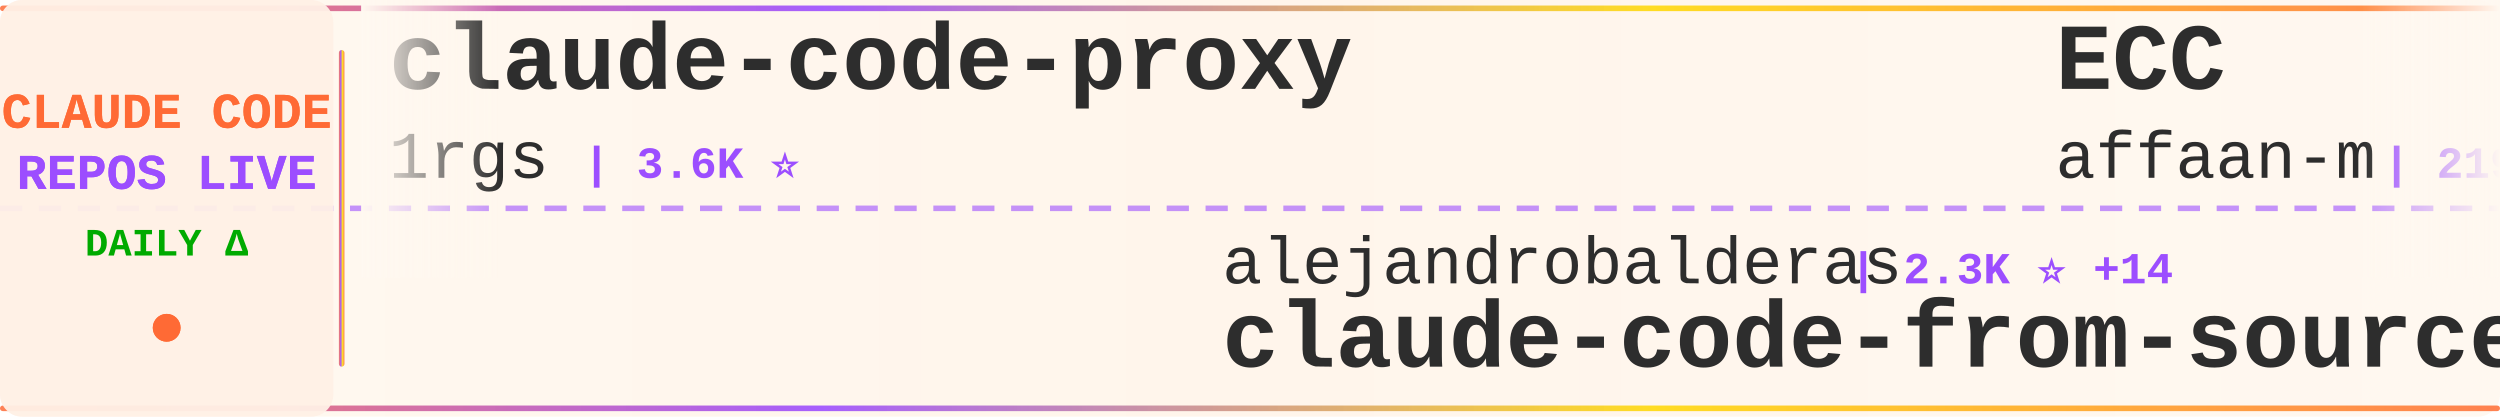
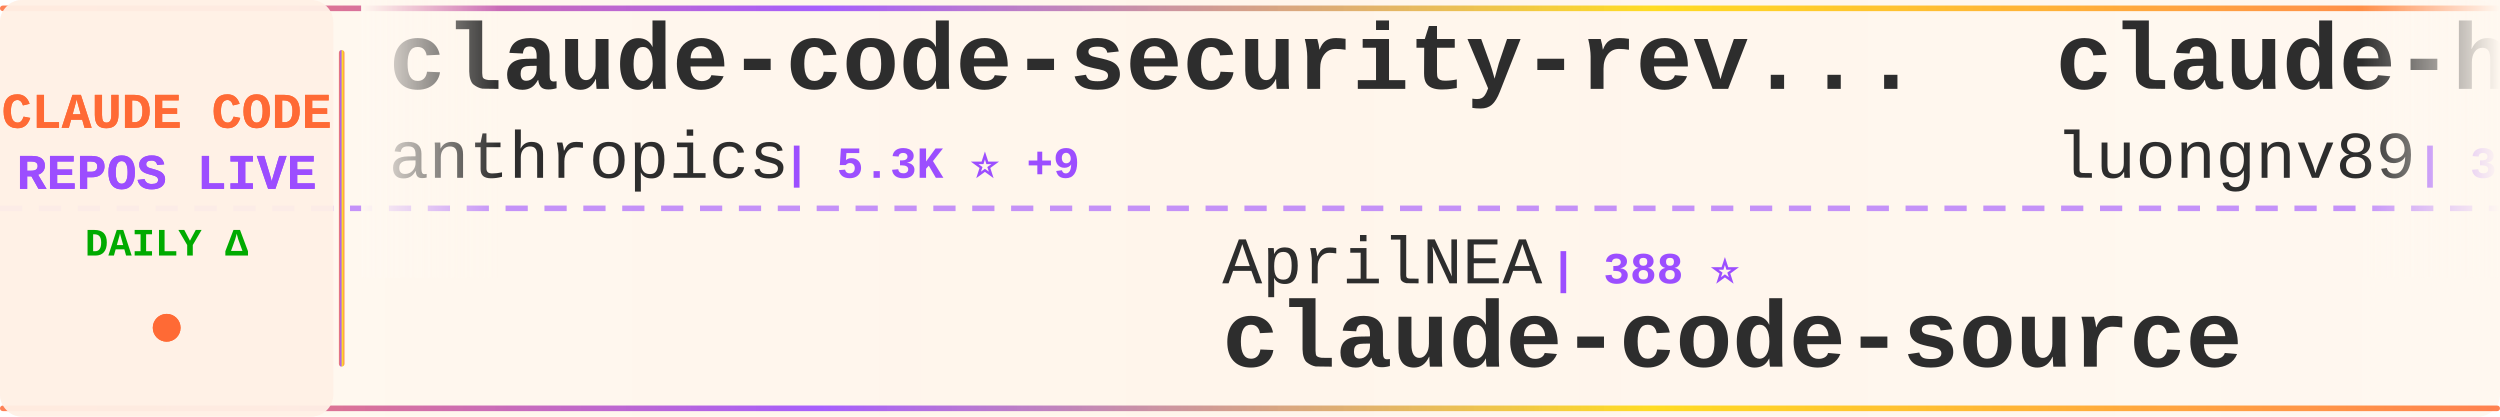
<svg xmlns="http://www.w3.org/2000/svg" width="900" height="150">
  <defs>
    <linearGradient id="tickerBg" x1="0%" y1="0%" x2="100%" y2="0%">
      <stop offset="0%" style="stop-color:#fff8f0;stop-opacity:0.98" />
      <stop offset="50%" style="stop-color:#fff5eb;stop-opacity:1" />
      <stop offset="100%" style="stop-color:#fff8f0;stop-opacity:0.98" />
    </linearGradient>
    <linearGradient id="borderGrad" x1="0%" y1="0%" x2="100%" y2="0%">
      <stop offset="0%" style="stop-color:#FF6B35;stop-opacity:0.85">
        <animate attributeName="stop-opacity" values="0.85;1;0.85" dur="2s" repeatCount="indefinite" />
      </stop>
      <stop offset="33%" style="stop-color:#9C4EFF;stop-opacity:0.9">
        <animate attributeName="stop-opacity" values="0.9;1;0.9" dur="2.2s" repeatCount="indefinite" />
      </stop>
      <stop offset="66%" style="stop-color:#FFD700;stop-opacity:0.85">
        <animate attributeName="stop-opacity" values="0.85;1;0.85" dur="1.8s" repeatCount="indefinite" />
      </stop>
      <stop offset="100%" style="stop-color:#FF6B35;stop-opacity:0.85">
        <animate attributeName="stop-opacity" values="0.85;1;0.85" dur="2s" repeatCount="indefinite" />
      </stop>
    </linearGradient>
    <filter id="textGlow">
      <feGaussianBlur stdDeviation="0.15" result="coloredBlur" />
      <feMerge>
        <feMergeNode in="coloredBlur" />
        <feMergeNode in="SourceGraphic" />
      </feMerge>
    </filter>
    <filter id="metricGlow">
      <feGaussianBlur stdDeviation="0.2" result="coloredBlur" />
      <feMerge>
        <feMergeNode in="coloredBlur" />
        <feMergeNode in="SourceGraphic" />
      </feMerge>
    </filter>
    <linearGradient id="leftFade" x1="0%" y1="0%" x2="100%" y2="0%">
      <stop offset="0%" style="stop-color:#fff8f0;stop-opacity:1" />
      <stop offset="100%" style="stop-color:#fff8f0;stop-opacity:0" />
    </linearGradient>
    <linearGradient id="rightFade" x1="0%" y1="0%" x2="100%" y2="0%">
      <stop offset="0%" style="stop-color:#fff8f0;stop-opacity:0" />
      <stop offset="100%" style="stop-color:#fff8f0;stop-opacity:1" />
    </linearGradient>
  </defs>
  <rect width="900" height="150" fill="url(#tickerBg)" rx="8" />
  <rect x="0" y="2" width="900" height="2" fill="url(#borderGrad)" rx="1" />
  <rect x="0" y="146" width="900" height="2" fill="url(#borderGrad)" rx="1" />
  <line x1="0" y1="75" x2="900" y2="75" stroke="#9C4EFF" stroke-width="2" stroke-dasharray="8 6" opacity="0.6" />
  <rect x="0" y="0" width="120" height="150" fill="#fff0e6" opacity="0.95" rx="8" />
  <text x="60" y="46" font-family="'Courier New', monospace" font-size="18" font-weight="bold" fill="#FF6B35" text-anchor="middle" filter="url(#textGlow)">
    CLAUDE CODE
  </text>
  <text x="60" y="68" font-family="'Courier New', monospace" font-size="18" font-weight="bold" fill="#9C4EFF" text-anchor="middle" filter="url(#textGlow)">
    REPOS LIVE
  </text>
  <text x="60" y="92" font-family="'Courier New', monospace" font-size="14" font-weight="bold" fill="#00aa00" text-anchor="middle">
    DAILY Δ
  </text>
  <circle cx="60" cy="118" r="5" fill="#FF6B35" filter="url(#metricGlow)">
    <animate attributeName="r" values="4;6;4" dur="1.5s" repeatCount="indefinite" />
    <animate attributeName="opacity" values="0.6;1;0.6" dur="1.5s" repeatCount="indefinite" />
  </circle>
  <rect x="122" y="18" width="2" height="114" fill="url(#borderGrad)" rx="1" />
  <clipPath id="tickerClip">
    <rect x="130" y="0" width="770" height="150" />
  </clipPath>
  <g clip-path="url(#tickerClip)">
    <g id="tickerItems">
      <animateTransform attributeName="transform" attributeType="XML" type="translate" from="0 0" to="-3000 0" dur="54s" repeatCount="indefinite" />
      <g transform="translate(0, 0)">
-         <text x="140" y="32" font-family="'Courier New', monospace" font-size="34" font-weight="bold" fill="#2d2d2d">claude-code-proxy</text>
-         <text x="140" y="64" font-family="'Courier New', monospace" font-size="24" font-weight="normal" fill="#2d2d2d" opacity="1.0">1rgs</text>
-         <text x="210" y="64" font-family="'Courier New', monospace" font-size="16" font-weight="bold" fill="#9C4EFF"> | 3.6K ⭐</text>
+         <text x="140" y="32" font-family="'Courier New', monospace" font-size="34" font-weight="bold" fill="#2d2d2d">claude-code-security-rev...</text>
+         <text x="140" y="64" font-family="'Courier New', monospace" font-size="24" font-weight="normal" fill="#2d2d2d" opacity="1.0">anthropics</text>
+         <text x="282" y="64" font-family="'Courier New', monospace" font-size="16" font-weight="bold" fill="#9C4EFF"> | 5.3K ⭐ +9</text>
      </g>
      <g transform="translate(300, 0)">
-         <text x="140" y="102" font-family="'Courier New', monospace" font-size="24" font-weight="normal" fill="#2d2d2d" opacity="1.0">alejandrobalderas</text>
-         <text x="366" y="102" font-family="'Courier New', monospace" font-size="16" font-weight="bold" fill="#9C4EFF"> | 2.3K ⭐ +14</text>
-         <text x="140" y="132" font-family="'Courier New', monospace" font-size="34" font-weight="bold" fill="#2d2d2d">claude-code-from-source</text>
+         <text x="140" y="102" font-family="'Courier New', monospace" font-size="24" font-weight="normal" fill="#2d2d2d" opacity="1.0">AprilNEA</text>
+         <text x="258" y="102" font-family="'Courier New', monospace" font-size="16" font-weight="bold" fill="#9C4EFF"> | 388 ⭐</text>
+         <text x="140" y="132" font-family="'Courier New', monospace" font-size="34" font-weight="bold" fill="#2d2d2d">claude-code-source</text>
      </g>
      <g transform="translate(600, 0)">
-         <text x="140" y="32" font-family="'Courier New', monospace" font-size="34" font-weight="bold" fill="#2d2d2d">ECC</text>
-         <text x="140" y="64" font-family="'Courier New', monospace" font-size="24" font-weight="normal" fill="#2d2d2d" opacity="1.0">affaan-m</text>
-         <text x="258" y="64" font-family="'Courier New', monospace" font-size="16" font-weight="bold" fill="#9C4EFF"> | 219.3K ⭐ +510</text>
+         <text x="140" y="32" font-family="'Courier New', monospace" font-size="34" font-weight="bold" fill="#2d2d2d">claude-howto</text>
+         <text x="140" y="64" font-family="'Courier New', monospace" font-size="24" font-weight="normal" fill="#2d2d2d" opacity="1.0">luongnv89</text>
+         <text x="270" y="64" font-family="'Courier New', monospace" font-size="16" font-weight="bold" fill="#9C4EFF"> | 37.8K ⭐ +66</text>
      </g>
      <g transform="translate(900, 0)">
-         <text x="140" y="102" font-family="'Courier New', monospace" font-size="24" font-weight="normal" fill="#2d2d2d" opacity="1.0">Maciek-roboblog</text>
-         <text x="342" y="102" font-family="'Courier New', monospace" font-size="16" font-weight="bold" fill="#9C4EFF"> | 8.2K ⭐ +9</text>
-         <text x="140" y="132" font-family="'Courier New', monospace" font-size="34" font-weight="bold" fill="#2d2d2d">Claude-Code-Usage-Monito...</text>
+         <text x="140" y="102" font-family="'Courier New', monospace" font-size="24" font-weight="normal" fill="#2d2d2d" opacity="1.0">Cranot</text>
+         <text x="234" y="102" font-family="'Courier New', monospace" font-size="16" font-weight="bold" fill="#9C4EFF"> | 2.8K ⭐ +3</text>
+         <text x="140" y="132" font-family="'Courier New', monospace" font-size="34" font-weight="bold" fill="#2d2d2d">claude-code-guide</text>
      </g>
      <g transform="translate(1200, 0)">
-         <text x="140" y="32" font-family="'Courier New', monospace" font-size="34" font-weight="bold" fill="#2d2d2d">claude-code-source-build</text>
-         <text x="140" y="64" font-family="'Courier New', monospace" font-size="24" font-weight="normal" fill="#2d2d2d" opacity="1.0">andrew-kramer-inno</text>
-         <text x="378" y="64" font-family="'Courier New', monospace" font-size="16" font-weight="bold" fill="#9C4EFF"> | 589 ⭐</text>
+         <text x="140" y="32" font-family="'Courier New', monospace" font-size="34" font-weight="bold" fill="#2d2d2d">claude-code-harness</text>
+         <text x="140" y="64" font-family="'Courier New', monospace" font-size="24" font-weight="normal" fill="#2d2d2d" opacity="1.0">Chachamaru127</text>
+         <text x="318" y="64" font-family="'Courier New', monospace" font-size="16" font-weight="bold" fill="#9C4EFF"> | 2.8K ⭐ +12</text>
      </g>
      <g transform="translate(1500, 0)">
-         <text x="140" y="102" font-family="'Courier New', monospace" font-size="24" font-weight="normal" fill="#2d2d2d" opacity="1.0">musistudio</text>
-         <text x="282" y="102" font-family="'Courier New', monospace" font-size="16" font-weight="bold" fill="#9C4EFF"> | 35.2K ⭐ +32</text>
-         <text x="140" y="132" font-family="'Courier New', monospace" font-size="34" font-weight="bold" fill="#2d2d2d">claude-code-router</text>
+         <text x="140" y="102" font-family="'Courier New', monospace" font-size="24" font-weight="normal" fill="#2d2d2d" opacity="1.0">Alishahryar1</text>
+         <text x="306" y="102" font-family="'Courier New', monospace" font-size="16" font-weight="bold" fill="#9C4EFF"> | 36.2K ⭐ +251</text>
+         <text x="140" y="132" font-family="'Courier New', monospace" font-size="34" font-weight="bold" fill="#2d2d2d">free-claude-code</text>
      </g>
      <g transform="translate(1800, 0)">
-         <text x="140" y="32" font-family="'Courier New', monospace" font-size="34" font-weight="bold" fill="#2d2d2d">how-claude-code-works</text>
-         <text x="140" y="64" font-family="'Courier New', monospace" font-size="24" font-weight="normal" fill="#2d2d2d" opacity="1.0">Windy3f3f3f3f</text>
-         <text x="318" y="64" font-family="'Courier New', monospace" font-size="16" font-weight="bold" fill="#9C4EFF"> | 2.7K ⭐ +3</text>
+         <text x="140" y="32" font-family="'Courier New', monospace" font-size="34" font-weight="bold" fill="#2d2d2d">claude-code-sourcemap</text>
+         <text x="140" y="64" font-family="'Courier New', monospace" font-size="24" font-weight="normal" fill="#2d2d2d" opacity="1.0">Hyper66666</text>
+         <text x="282" y="64" font-family="'Courier New', monospace" font-size="16" font-weight="bold" fill="#9C4EFF"> | 216 ⭐</text>
      </g>
      <g transform="translate(2100, 0)">
-         <text x="140" y="102" font-family="'Courier New', monospace" font-size="24" font-weight="normal" fill="#2d2d2d" opacity="1.0">diet103</text>
-         <text x="246" y="102" font-family="'Courier New', monospace" font-size="16" font-weight="bold" fill="#9C4EFF"> | 9.7K ⭐ +1</text>
-         <text x="140" y="132" font-family="'Courier New', monospace" font-size="34" font-weight="bold" fill="#2d2d2d">claude-code-infrastructu...</text>
+         <text x="140" y="102" font-family="'Courier New', monospace" font-size="24" font-weight="normal" fill="#2d2d2d" opacity="1.0">SeemSeam</text>
+         <text x="258" y="102" font-family="'Courier New', monospace" font-size="16" font-weight="bold" fill="#9C4EFF"> | 3.0K ⭐ +9</text>
+         <text x="140" y="132" font-family="'Courier New', monospace" font-size="34" font-weight="bold" fill="#2d2d2d">claude_codex_bridge</text>
      </g>
      <g transform="translate(2400, 0)">
-         <text x="140" y="32" font-family="'Courier New', monospace" font-size="34" font-weight="bold" fill="#2d2d2d">claude-code-system-promp...</text>
-         <text x="140" y="64" font-family="'Courier New', monospace" font-size="24" font-weight="normal" fill="#2d2d2d" opacity="1.0">Piebald-AI</text>
-         <text x="282" y="64" font-family="'Courier New', monospace" font-size="16" font-weight="bold" fill="#9C4EFF"> | 11.3K ⭐ +23</text>
+         <text x="140" y="32" font-family="'Courier New', monospace" font-size="34" font-weight="bold" fill="#2d2d2d">claude-code-analysis</text>
+         <text x="140" y="64" font-family="'Courier New', monospace" font-size="24" font-weight="normal" fill="#2d2d2d" opacity="1.0">liuup</text>
+         <text x="222" y="64" font-family="'Courier New', monospace" font-size="16" font-weight="bold" fill="#9C4EFF"> | 3.2K ⭐ +14</text>
      </g>
      <g transform="translate(2700, 0)">
-         <text x="140" y="102" font-family="'Courier New', monospace" font-size="24" font-weight="normal" fill="#2d2d2d" opacity="1.0">FlorianBruniaux</text>
-         <text x="342" y="102" font-family="'Courier New', monospace" font-size="16" font-weight="bold" fill="#9C4EFF"> | 5.1K ⭐ +19</text>
-         <text x="140" y="132" font-family="'Courier New', monospace" font-size="34" font-weight="bold" fill="#2d2d2d">claude-code-ultimate-gui...</text>
+         <text x="140" y="102" font-family="'Courier New', monospace" font-size="24" font-weight="normal" fill="#2d2d2d" opacity="1.0">repowise-dev</text>
+         <text x="306" y="102" font-family="'Courier New', monospace" font-size="16" font-weight="bold" fill="#9C4EFF"> | 1.1K ⭐ +1</text>
+         <text x="140" y="132" font-family="'Courier New', monospace" font-size="34" font-weight="bold" fill="#2d2d2d">claude-code-prompts</text>
      </g>
      <g transform="translate(3000, 0)">
-         <text x="140" y="32" font-family="'Courier New', monospace" font-size="34" font-weight="bold" fill="#2d2d2d">claude-code-proxy</text>
-         <text x="140" y="64" font-family="'Courier New', monospace" font-size="24" font-weight="normal" fill="#2d2d2d" opacity="1.0">1rgs</text>
-         <text x="210" y="64" font-family="'Courier New', monospace" font-size="16" font-weight="bold" fill="#9C4EFF"> | 3.6K ⭐</text>
+         <text x="140" y="32" font-family="'Courier New', monospace" font-size="34" font-weight="bold" fill="#2d2d2d">claude-code-security-rev...</text>
+         <text x="140" y="64" font-family="'Courier New', monospace" font-size="24" font-weight="normal" fill="#2d2d2d" opacity="1.0">anthropics</text>
+         <text x="282" y="64" font-family="'Courier New', monospace" font-size="16" font-weight="bold" fill="#9C4EFF"> | 5.3K ⭐ +9</text>
      </g>
      <g transform="translate(3300, 0)">
-         <text x="140" y="102" font-family="'Courier New', monospace" font-size="24" font-weight="normal" fill="#2d2d2d" opacity="1.0">alejandrobalderas</text>
-         <text x="366" y="102" font-family="'Courier New', monospace" font-size="16" font-weight="bold" fill="#9C4EFF"> | 2.3K ⭐ +14</text>
-         <text x="140" y="132" font-family="'Courier New', monospace" font-size="34" font-weight="bold" fill="#2d2d2d">claude-code-from-source</text>
+         <text x="140" y="102" font-family="'Courier New', monospace" font-size="24" font-weight="normal" fill="#2d2d2d" opacity="1.0">AprilNEA</text>
+         <text x="258" y="102" font-family="'Courier New', monospace" font-size="16" font-weight="bold" fill="#9C4EFF"> | 388 ⭐</text>
+         <text x="140" y="132" font-family="'Courier New', monospace" font-size="34" font-weight="bold" fill="#2d2d2d">claude-code-source</text>
      </g>
      <g transform="translate(3600, 0)">
-         <text x="140" y="32" font-family="'Courier New', monospace" font-size="34" font-weight="bold" fill="#2d2d2d">ECC</text>
-         <text x="140" y="64" font-family="'Courier New', monospace" font-size="24" font-weight="normal" fill="#2d2d2d" opacity="1.0">affaan-m</text>
-         <text x="258" y="64" font-family="'Courier New', monospace" font-size="16" font-weight="bold" fill="#9C4EFF"> | 219.3K ⭐ +510</text>
+         <text x="140" y="32" font-family="'Courier New', monospace" font-size="34" font-weight="bold" fill="#2d2d2d">claude-howto</text>
+         <text x="140" y="64" font-family="'Courier New', monospace" font-size="24" font-weight="normal" fill="#2d2d2d" opacity="1.0">luongnv89</text>
+         <text x="270" y="64" font-family="'Courier New', monospace" font-size="16" font-weight="bold" fill="#9C4EFF"> | 37.8K ⭐ +66</text>
      </g>
      <g transform="translate(3900, 0)">
-         <text x="140" y="102" font-family="'Courier New', monospace" font-size="24" font-weight="normal" fill="#2d2d2d" opacity="1.0">Maciek-roboblog</text>
-         <text x="342" y="102" font-family="'Courier New', monospace" font-size="16" font-weight="bold" fill="#9C4EFF"> | 8.2K ⭐ +9</text>
-         <text x="140" y="132" font-family="'Courier New', monospace" font-size="34" font-weight="bold" fill="#2d2d2d">Claude-Code-Usage-Monito...</text>
+         <text x="140" y="102" font-family="'Courier New', monospace" font-size="24" font-weight="normal" fill="#2d2d2d" opacity="1.0">Cranot</text>
+         <text x="234" y="102" font-family="'Courier New', monospace" font-size="16" font-weight="bold" fill="#9C4EFF"> | 2.8K ⭐ +3</text>
+         <text x="140" y="132" font-family="'Courier New', monospace" font-size="34" font-weight="bold" fill="#2d2d2d">claude-code-guide</text>
      </g>
    </g>
  </g>
  <rect x="130" y="0" width="50" height="100" fill="url(#leftFade)" />
  <rect x="850" y="0" width="50" height="100" fill="url(#rightFade)" />
</svg>
